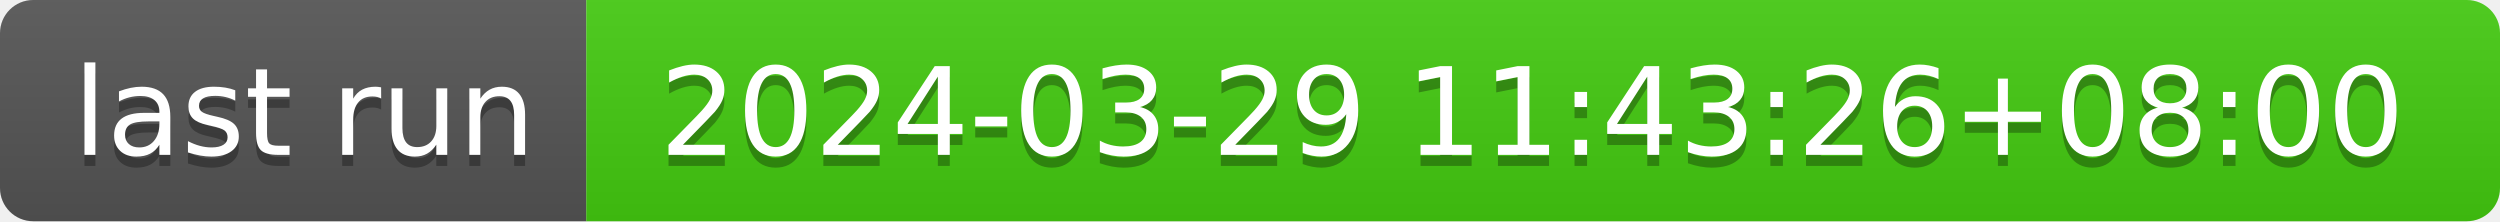
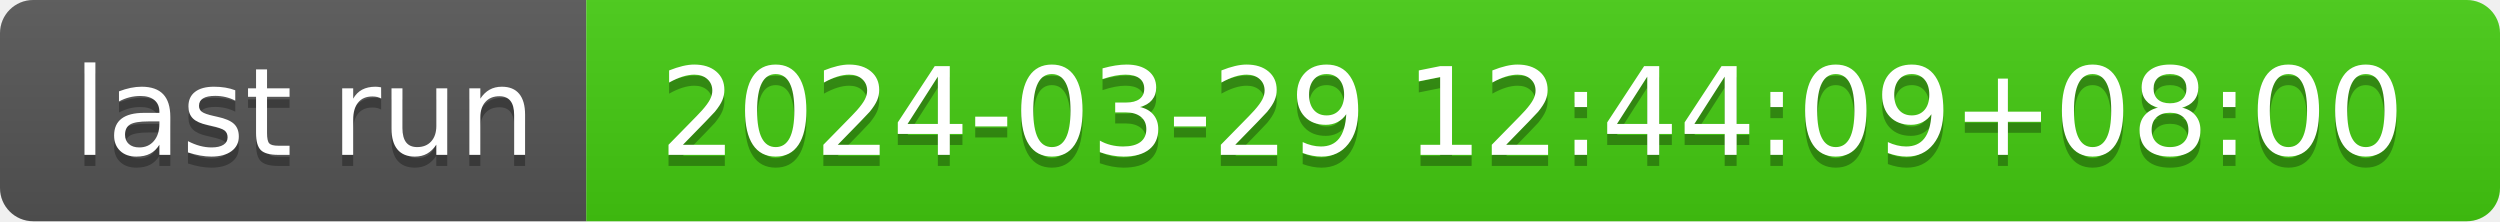
- <svg xmlns="http://www.w3.org/2000/svg" width="226" height="20" role="img" aria-label="last run: 2024-03-29 11:43:26+08:00">
+ <svg xmlns="http://www.w3.org/2000/svg" width="226" height="20" role="img" aria-label="last run: 2024-03-29 12:44:09+08:00">
  <linearGradient id="s" x2="0" y2="100%">
    <stop offset="0" stop-color="#bbb" stop-opacity=".1" />
    <stop offset="1" stop-opacity=".1" />
  </linearGradient>
  <clipPath id="r">
    <rect width="226" height="20" rx="3" fill="#fff" />
  </clipPath>
  <g clip-path="url(#r)">
    <rect width="53" height="20" fill="#555" />
    <rect x="53" width="173" height="20" fill="#4c1" />
    <rect width="226" height="20" fill="url(#s)" />
  </g>
  <g fill="#fff" text-anchor="middle" font-family="Verdana,Geneva,DejaVu Sans,sans-serif" text-rendering="geometricPrecision" font-size="110">
    <text aria-hidden="true" x="275" y="150" fill="#010101" fill-opacity=".3" transform="scale(.1)" textLength="430">last run</text>
    <text x="275" y="140" transform="scale(.1)" fill="#fff" textLength="430">last run</text>
-     <text aria-hidden="true" x="1385" y="150" fill="#010101" fill-opacity=".3" transform="scale(.1)" textLength="1630">2024-03-29 11:43:26+08:00</text>
-     <text x="1385" y="140" transform="scale(.1)" fill="#fff" textLength="1630">2024-03-29 11:43:26+08:00</text>
+     <text aria-hidden="true" x="1385" y="150" fill="#010101" fill-opacity=".3" transform="scale(.1)" textLength="1630">2024-03-29 12:44:09+08:00</text>
+     <text x="1385" y="140" transform="scale(.1)" fill="#fff" textLength="1630">2024-03-29 12:44:09+08:00</text>
  </g>
</svg>
